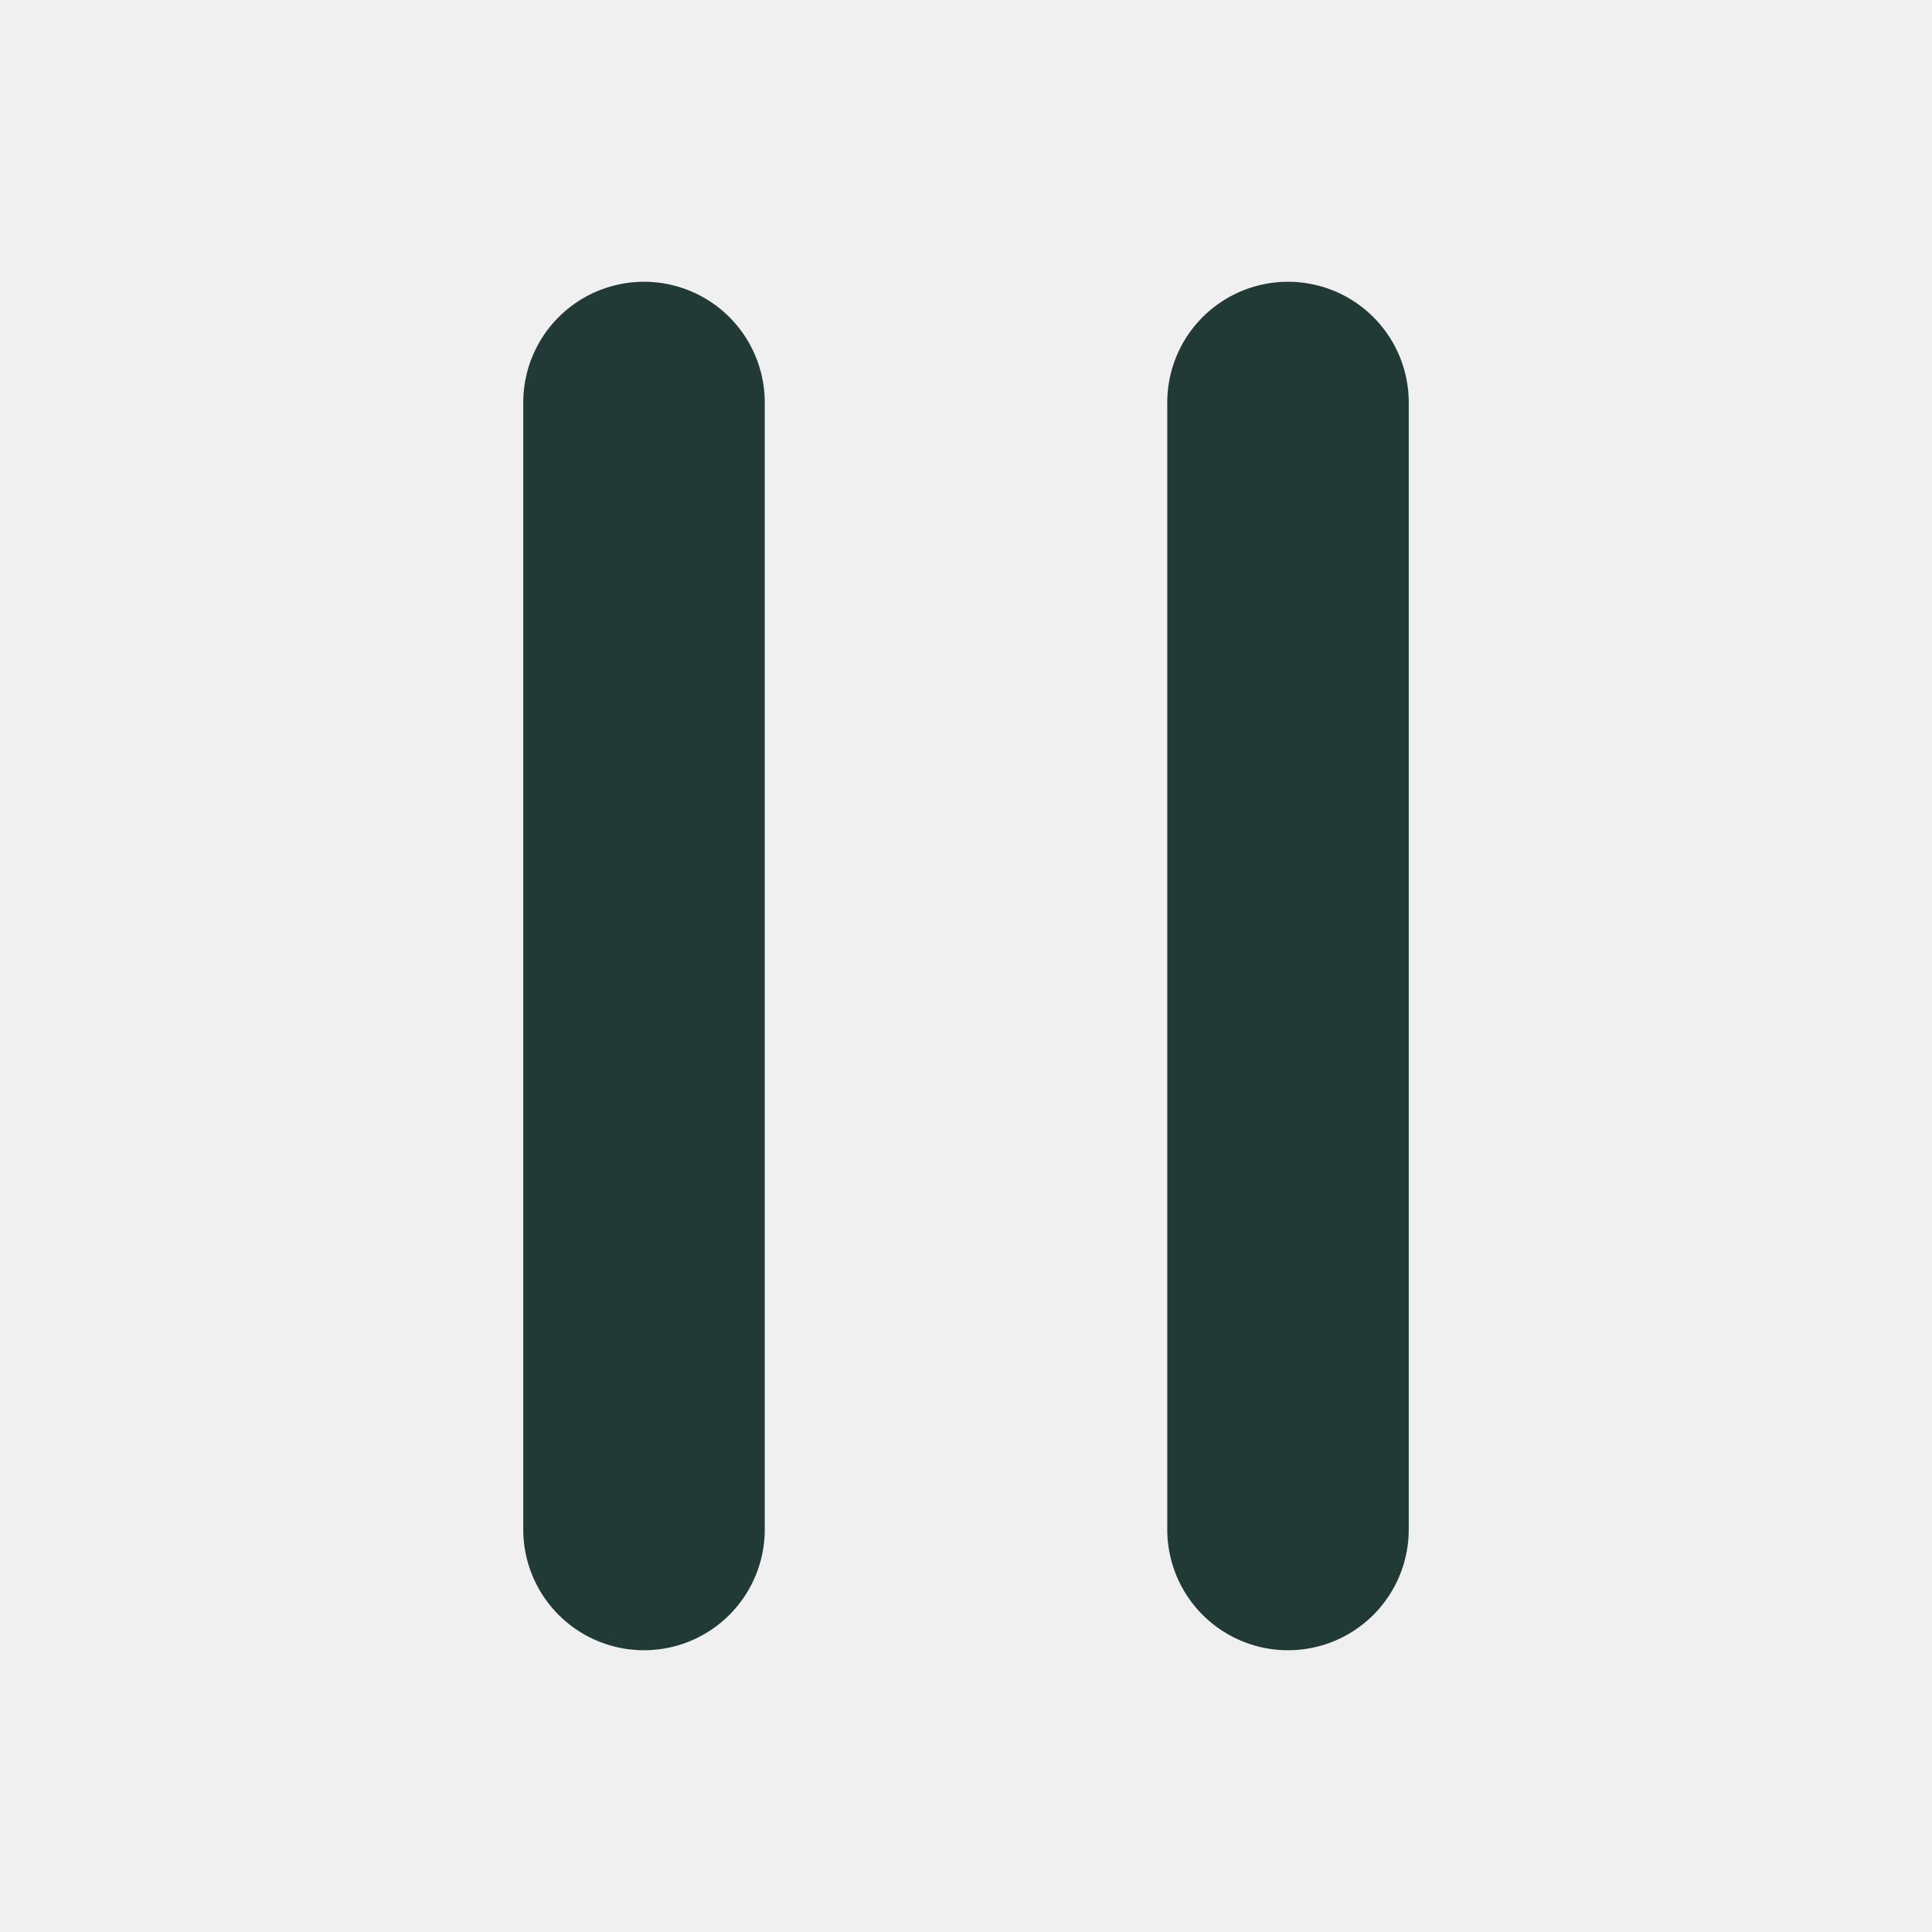
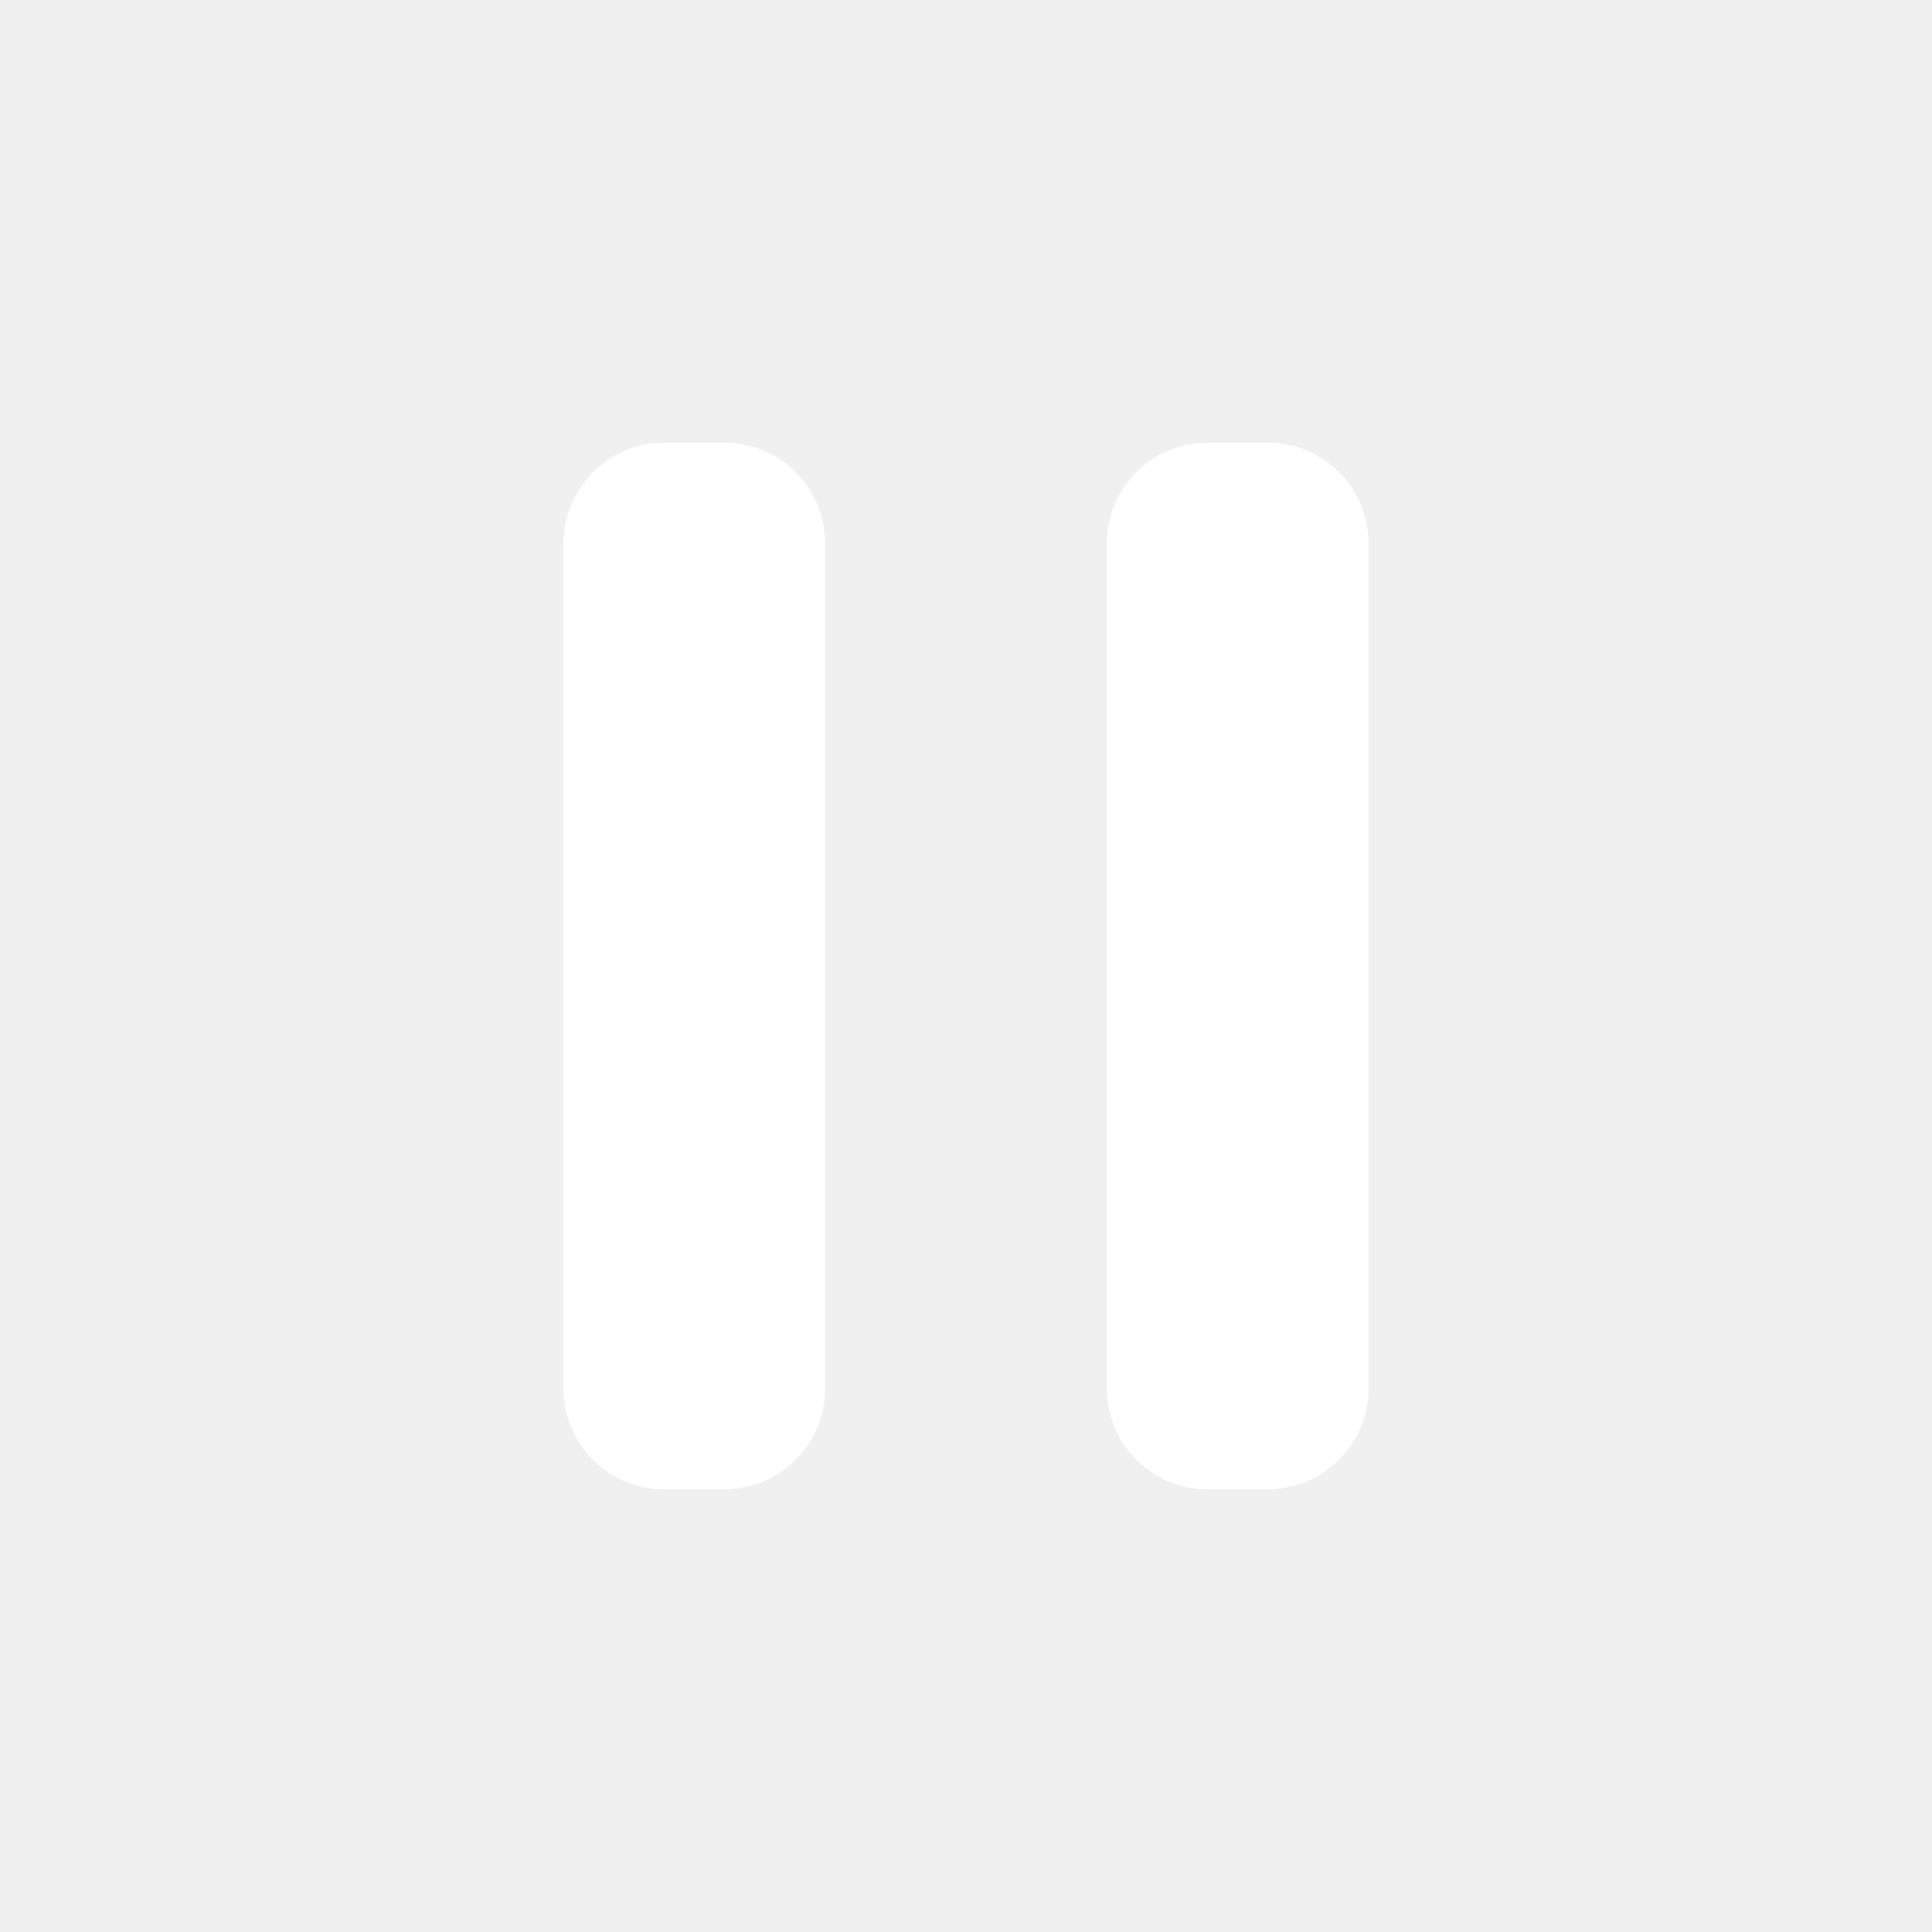
- <svg xmlns="http://www.w3.org/2000/svg" width="24" height="24" viewBox="0 0 24 24">
-   <path d="M8 5v14M16 5v14" stroke="#223a35" stroke-width="3" stroke-linecap="round" />
+ <svg xmlns="http://www.w3.org/2000/svg" width="96" height="96" viewBox="0 0 96 96">
+   <rect x="28" y="22" width="13" height="52" rx="5" fill="#fff" />
+   <rect x="55" y="22" width="13" height="52" rx="5" fill="#fff" />
</svg>
